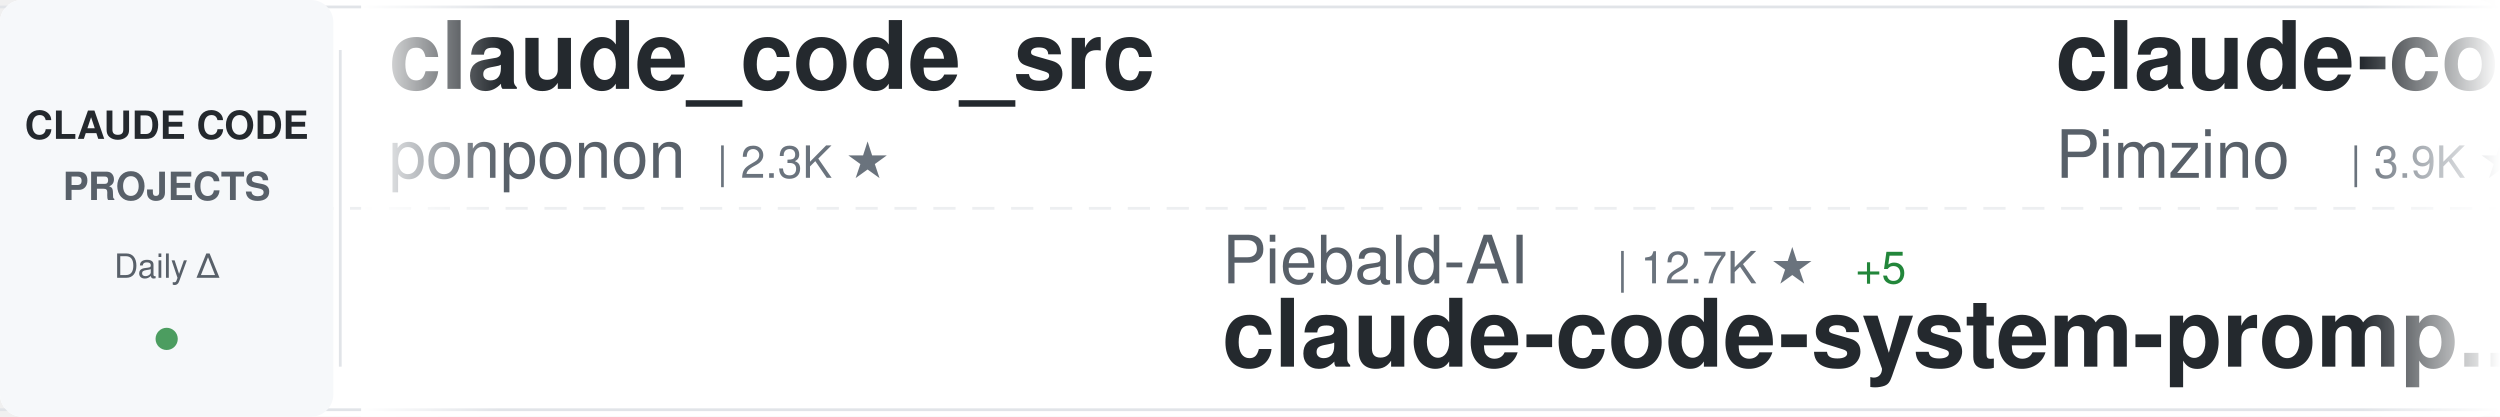
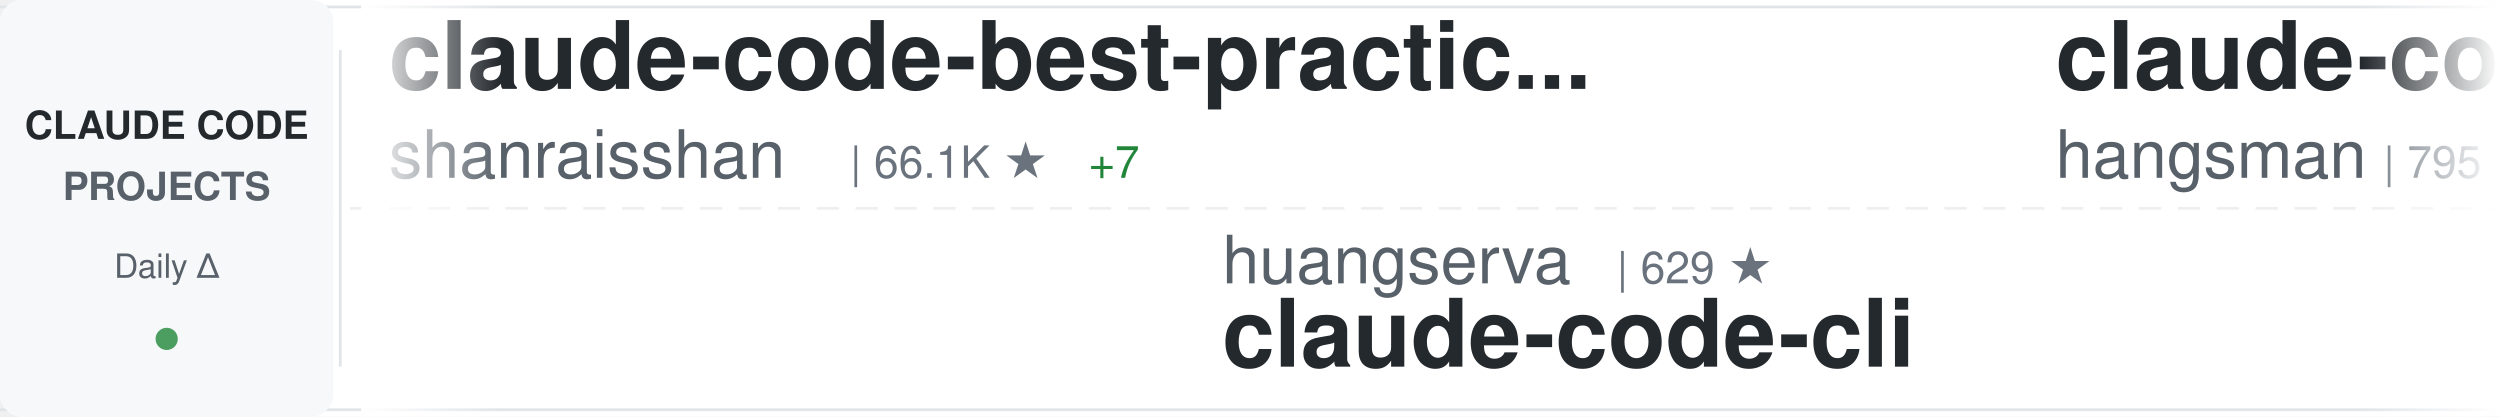
<svg xmlns="http://www.w3.org/2000/svg" width="900" height="150">
  <defs>
    <linearGradient id="awesomeLeftFade" x1="0%" y1="0%" x2="100%" y2="0%">
      <stop offset="0%" style="stop-color:#ffffff;stop-opacity:1" />
      <stop offset="100%" style="stop-color:#ffffff;stop-opacity:0" />
    </linearGradient>
    <linearGradient id="awesomeRightFade" x1="0%" y1="0%" x2="100%" y2="0%">
      <stop offset="0%" style="stop-color:#ffffff;stop-opacity:0" />
      <stop offset="100%" style="stop-color:#ffffff;stop-opacity:1" />
    </linearGradient>
  </defs>
  <rect width="900" height="150" fill="#ffffff" rx="8" />
  <rect x="0" y="2" width="900" height="1" fill="#e1e4e8" />
  <rect x="0" y="147" width="900" height="1" fill="#e1e4e8" />
  <line x1="0" y1="75" x2="900" y2="75" stroke="#e1e4e8" stroke-width="1" stroke-dasharray="8 6" opacity="0.6" />
  <rect x="0" y="0" width="120" height="150" fill="#f6f8fa" rx="8" />
  <text x="60" y="50" font-family="-apple-system, BlinkMacSystemFont, 'Segoe UI', Helvetica, Arial, sans-serif" font-size="14" font-weight="600" fill="#24292e" text-anchor="middle">CLAUDE CODE</text>
  <text x="60" y="72" font-family="-apple-system, BlinkMacSystemFont, 'Segoe UI', Helvetica, Arial, sans-serif" font-size="14" font-weight="600" fill="#586069" text-anchor="middle">PROJECTS</text>
  <text x="60" y="100" font-family="-apple-system, BlinkMacSystemFont, 'Segoe UI', Helvetica, Arial, sans-serif" font-size="12" font-weight="500" fill="#586069" text-anchor="middle">Daily Δ</text>
  <circle cx="60" cy="122" r="4" fill="#22863a" opacity="0.8" />
  <rect x="122" y="18" width="1" height="114" fill="#e1e4e8" />
  <clipPath id="awesomeTickerClip">
    <rect x="130" y="0" width="770" height="150" />
  </clipPath>
  <g clip-path="url(#awesomeTickerClip)">
    <g id="awesomeTickerItems">
      <animateTransform attributeName="transform" attributeType="XML" type="translate" from="0 0" to="-3000 0" dur="54s" repeatCount="indefinite" />
      <g transform="translate(0, 0)">
-         <text x="140" y="32" font-family="-apple-system, BlinkMacSystemFont, 'Segoe UI', Helvetica, Arial, sans-serif" font-size="34" font-weight="600" fill="#24292e">claude_code_src</text>
-         <text x="140" y="64" font-family="-apple-system, BlinkMacSystemFont, 'Segoe UI', Helvetica, Arial, sans-serif" font-size="24" font-weight="400" fill="#586069">ponponon</text>
-         <text x="258" y="64" font-family="-apple-system, BlinkMacSystemFont, 'Segoe UI', Helvetica, Arial, sans-serif" font-size="16" font-weight="500" fill="#6a737d">| 2.3K ★</text>
+         <text x="140" y="32" font-family="-apple-system, BlinkMacSystemFont, 'Segoe UI', Helvetica, Arial, sans-serif" font-size="34" font-weight="600" fill="#24292e">claude-code-best-practic...</text>
+         <text x="140" y="64" font-family="-apple-system, BlinkMacSystemFont, 'Segoe UI', Helvetica, Arial, sans-serif" font-size="24" font-weight="400" fill="#586069">shanraisshan</text>
+         <text x="306" y="64" font-family="-apple-system, BlinkMacSystemFont, 'Segoe UI', Helvetica, Arial, sans-serif" font-size="16" font-weight="500" fill="#6a737d">| 66.1K ★</text>
+         <text x="392" y="64" font-family="-apple-system, BlinkMacSystemFont, 'Segoe UI', Helvetica, Arial, sans-serif" font-size="16" font-weight="500" fill="#22863a"> +7</text>
      </g>
      <g transform="translate(300, 0)">
-         <text x="140" y="102" font-family="-apple-system, BlinkMacSystemFont, 'Segoe UI', Helvetica, Arial, sans-serif" font-size="24" font-weight="400" fill="#586069">Piebald-AI</text>
-         <text x="282" y="102" font-family="-apple-system, BlinkMacSystemFont, 'Segoe UI', Helvetica, Arial, sans-serif" font-size="16" font-weight="500" fill="#6a737d">| 12.7K ★</text>
-         <text x="368" y="102" font-family="-apple-system, BlinkMacSystemFont, 'Segoe UI', Helvetica, Arial, sans-serif" font-size="16" font-weight="500" fill="#22863a"> +5</text>
-         <text x="140" y="132" font-family="-apple-system, BlinkMacSystemFont, 'Segoe UI', Helvetica, Arial, sans-serif" font-size="34" font-weight="600" fill="#24292e">claude-code-system-promp...</text>
+         <text x="140" y="102" font-family="-apple-system, BlinkMacSystemFont, 'Segoe UI', Helvetica, Arial, sans-serif" font-size="24" font-weight="400" fill="#586069">huangserva</text>
+         <text x="282" y="102" font-family="-apple-system, BlinkMacSystemFont, 'Segoe UI', Helvetica, Arial, sans-serif" font-size="16" font-weight="500" fill="#6a737d">| 629 ★</text>
+         <text x="140" y="132" font-family="-apple-system, BlinkMacSystemFont, 'Segoe UI', Helvetica, Arial, sans-serif" font-size="34" font-weight="600" fill="#24292e">claude-code-cli</text>
      </g>
      <g transform="translate(600, 0)">
-         <text x="140" y="32" font-family="-apple-system, BlinkMacSystemFont, 'Segoe UI', Helvetica, Arial, sans-serif" font-size="34" font-weight="600" fill="#24292e">claude-code-spec-workflo...</text>
-         <text x="140" y="64" font-family="-apple-system, BlinkMacSystemFont, 'Segoe UI', Helvetica, Arial, sans-serif" font-size="24" font-weight="400" fill="#586069">Pimzino</text>
-         <text x="246" y="64" font-family="-apple-system, BlinkMacSystemFont, 'Segoe UI', Helvetica, Arial, sans-serif" font-size="16" font-weight="500" fill="#6a737d">| 3.9K ★</text>
+         <text x="140" y="32" font-family="-apple-system, BlinkMacSystemFont, 'Segoe UI', Helvetica, Arial, sans-serif" font-size="34" font-weight="600" fill="#24292e">claude-code-source</text>
+         <text x="140" y="64" font-family="-apple-system, BlinkMacSystemFont, 'Segoe UI', Helvetica, Arial, sans-serif" font-size="24" font-weight="400" fill="#586069">hangsman</text>
+         <text x="258" y="64" font-family="-apple-system, BlinkMacSystemFont, 'Segoe UI', Helvetica, Arial, sans-serif" font-size="16" font-weight="500" fill="#6a737d">| 795 ★</text>
      </g>
      <g transform="translate(900, 0)">
-         <text x="140" y="102" font-family="-apple-system, BlinkMacSystemFont, 'Segoe UI', Helvetica, Arial, sans-serif" font-size="24" font-weight="400" fill="#586069">anthropics</text>
-         <text x="282" y="102" font-family="-apple-system, BlinkMacSystemFont, 'Segoe UI', Helvetica, Arial, sans-serif" font-size="16" font-weight="500" fill="#6a737d">| 6.2K ★</text>
-         <text x="359" y="102" font-family="-apple-system, BlinkMacSystemFont, 'Segoe UI', Helvetica, Arial, sans-serif" font-size="16" font-weight="500" fill="#22863a"> +3</text>
-         <text x="140" y="132" font-family="-apple-system, BlinkMacSystemFont, 'Segoe UI', Helvetica, Arial, sans-serif" font-size="34" font-weight="600" fill="#24292e">claude-code-security-rev...</text>
+         <text x="140" y="102" font-family="-apple-system, BlinkMacSystemFont, 'Segoe UI', Helvetica, Arial, sans-serif" font-size="24" font-weight="400" fill="#586069">frankbria</text>
+         <text x="270" y="102" font-family="-apple-system, BlinkMacSystemFont, 'Segoe UI', Helvetica, Arial, sans-serif" font-size="16" font-weight="500" fill="#6a737d">| 9.6K ★</text>
+         <text x="140" y="132" font-family="-apple-system, BlinkMacSystemFont, 'Segoe UI', Helvetica, Arial, sans-serif" font-size="34" font-weight="600" fill="#24292e">ralph-claude-code</text>
      </g>
      <g transform="translate(1200, 0)">
+         <text x="140" y="32" font-family="-apple-system, BlinkMacSystemFont, 'Segoe UI', Helvetica, Arial, sans-serif" font-size="34" font-weight="600" fill="#24292e">edmunds-claude-code</text>
+         <text x="140" y="64" font-family="-apple-system, BlinkMacSystemFont, 'Segoe UI', Helvetica, Arial, sans-serif" font-size="24" font-weight="400" fill="#586069">edmund-io</text>
+         <text x="270" y="64" font-family="-apple-system, BlinkMacSystemFont, 'Segoe UI', Helvetica, Arial, sans-serif" font-size="16" font-weight="500" fill="#6a737d">| 1.5K ★</text>
+       </g>
+       <g transform="translate(1500, 0)">
+         <text x="140" y="102" font-family="-apple-system, BlinkMacSystemFont, 'Segoe UI', Helvetica, Arial, sans-serif" font-size="24" font-weight="400" fill="#586069">fuergaosi233</text>
+         <text x="306" y="102" font-family="-apple-system, BlinkMacSystemFont, 'Segoe UI', Helvetica, Arial, sans-serif" font-size="16" font-weight="500" fill="#6a737d">| 2.8K ★</text>
+         <text x="140" y="132" font-family="-apple-system, BlinkMacSystemFont, 'Segoe UI', Helvetica, Arial, sans-serif" font-size="34" font-weight="600" fill="#24292e">claude-code-proxy</text>
+       </g>
+       <g transform="translate(1800, 0)">
+         <text x="140" y="32" font-family="-apple-system, BlinkMacSystemFont, 'Segoe UI', Helvetica, Arial, sans-serif" font-size="34" font-weight="600" fill="#24292e">claude-code-guide</text>
+         <text x="140" y="64" font-family="-apple-system, BlinkMacSystemFont, 'Segoe UI', Helvetica, Arial, sans-serif" font-size="24" font-weight="400" fill="#586069">zebbern</text>
+         <text x="246" y="64" font-family="-apple-system, BlinkMacSystemFont, 'Segoe UI', Helvetica, Arial, sans-serif" font-size="16" font-weight="500" fill="#6a737d">| 4.6K ★</text>
+         <text x="323" y="64" font-family="-apple-system, BlinkMacSystemFont, 'Segoe UI', Helvetica, Arial, sans-serif" font-size="16" font-weight="500" fill="#cb2431"> -2</text>
+       </g>
+       <g transform="translate(2100, 0)">
+         <text x="140" y="102" font-family="-apple-system, BlinkMacSystemFont, 'Segoe UI', Helvetica, Arial, sans-serif" font-size="24" font-weight="400" fill="#586069">zstmfhy</text>
+         <text x="246" y="102" font-family="-apple-system, BlinkMacSystemFont, 'Segoe UI', Helvetica, Arial, sans-serif" font-size="16" font-weight="500" fill="#6a737d">| 189 ★</text>
+         <text x="140" y="132" font-family="-apple-system, BlinkMacSystemFont, 'Segoe UI', Helvetica, Arial, sans-serif" font-size="34" font-weight="600" fill="#24292e">Claude-code</text>
+       </g>
+       <g transform="translate(2400, 0)">
        <text x="140" y="32" font-family="-apple-system, BlinkMacSystemFont, 'Segoe UI', Helvetica, Arial, sans-serif" font-size="34" font-weight="600" fill="#24292e">claude-code-webui</text>
        <text x="140" y="64" font-family="-apple-system, BlinkMacSystemFont, 'Segoe UI', Helvetica, Arial, sans-serif" font-size="24" font-weight="400" fill="#586069">sugyan</text>
        <text x="234" y="64" font-family="-apple-system, BlinkMacSystemFont, 'Segoe UI', Helvetica, Arial, sans-serif" font-size="16" font-weight="500" fill="#6a737d">| 1.1K ★</text>
      </g>
-       <g transform="translate(1500, 0)">
-         <text x="140" y="102" font-family="-apple-system, BlinkMacSystemFont, 'Segoe UI', Helvetica, Arial, sans-serif" font-size="24" font-weight="400" fill="#586069">https-deeplearning-ai</text>
-         <text x="414" y="102" font-family="-apple-system, BlinkMacSystemFont, 'Segoe UI', Helvetica, Arial, sans-serif" font-size="16" font-weight="500" fill="#6a737d">| 549 ★</text>
-         <text x="140" y="132" font-family="-apple-system, BlinkMacSystemFont, 'Segoe UI', Helvetica, Arial, sans-serif" font-size="34" font-weight="600" fill="#24292e">sc-claude-code-files</text>
-       </g>
-       <g transform="translate(1800, 0)">
-         <text x="140" y="32" font-family="-apple-system, BlinkMacSystemFont, 'Segoe UI', Helvetica, Arial, sans-serif" font-size="34" font-weight="600" fill="#24292e">Claude-Code-Usage-Monito...</text>
-         <text x="140" y="64" font-family="-apple-system, BlinkMacSystemFont, 'Segoe UI', Helvetica, Arial, sans-serif" font-size="24" font-weight="400" fill="#586069">Maciek-roboblog</text>
-         <text x="342" y="64" font-family="-apple-system, BlinkMacSystemFont, 'Segoe UI', Helvetica, Arial, sans-serif" font-size="16" font-weight="500" fill="#6a737d">| 8.7K ★</text>
-         <text x="419" y="64" font-family="-apple-system, BlinkMacSystemFont, 'Segoe UI', Helvetica, Arial, sans-serif" font-size="16" font-weight="500" fill="#22863a"> +1</text>
-       </g>
-       <g transform="translate(2100, 0)">
-         <text x="140" y="102" font-family="-apple-system, BlinkMacSystemFont, 'Segoe UI', Helvetica, Arial, sans-serif" font-size="24" font-weight="400" fill="#586069">fuergaosi233</text>
-         <text x="306" y="102" font-family="-apple-system, BlinkMacSystemFont, 'Segoe UI', Helvetica, Arial, sans-serif" font-size="16" font-weight="500" fill="#6a737d">| 2.8K ★</text>
-         <text x="383" y="102" font-family="-apple-system, BlinkMacSystemFont, 'Segoe UI', Helvetica, Arial, sans-serif" font-size="16" font-weight="500" fill="#cb2431"> -1</text>
-         <text x="140" y="132" font-family="-apple-system, BlinkMacSystemFont, 'Segoe UI', Helvetica, Arial, sans-serif" font-size="34" font-weight="600" fill="#24292e">claude-code-proxy</text>
-       </g>
-       <g transform="translate(2400, 0)">
-         <text x="140" y="32" font-family="-apple-system, BlinkMacSystemFont, 'Segoe UI', Helvetica, Arial, sans-serif" font-size="34" font-weight="600" fill="#24292e">Claude-Code</text>
-         <text x="140" y="64" font-family="-apple-system, BlinkMacSystemFont, 'Segoe UI', Helvetica, Arial, sans-serif" font-size="24" font-weight="400" fill="#586069">KPR111</text>
-         <text x="234" y="64" font-family="-apple-system, BlinkMacSystemFont, 'Segoe UI', Helvetica, Arial, sans-serif" font-size="16" font-weight="500" fill="#6a737d">| 18 ★</text>
-       </g>
      <g transform="translate(2700, 0)">
-         <text x="140" y="102" font-family="-apple-system, BlinkMacSystemFont, 'Segoe UI', Helvetica, Arial, sans-serif" font-size="24" font-weight="400" fill="#586069">ykdojo</text>
-         <text x="234" y="102" font-family="-apple-system, BlinkMacSystemFont, 'Segoe UI', Helvetica, Arial, sans-serif" font-size="16" font-weight="500" fill="#6a737d">| 10.1K ★</text>
-         <text x="320" y="102" font-family="-apple-system, BlinkMacSystemFont, 'Segoe UI', Helvetica, Arial, sans-serif" font-size="16" font-weight="500" fill="#22863a"> +2</text>
-         <text x="140" y="132" font-family="-apple-system, BlinkMacSystemFont, 'Segoe UI', Helvetica, Arial, sans-serif" font-size="34" font-weight="600" fill="#24292e">claude-code-tips</text>
+         <text x="140" y="102" font-family="-apple-system, BlinkMacSystemFont, 'Segoe UI', Helvetica, Arial, sans-serif" font-size="24" font-weight="400" fill="#586069">Alishahryar1</text>
+         <text x="306" y="102" font-family="-apple-system, BlinkMacSystemFont, 'Segoe UI', Helvetica, Arial, sans-serif" font-size="16" font-weight="500" fill="#6a737d">| 55.4K ★</text>
+         <text x="392" y="102" font-family="-apple-system, BlinkMacSystemFont, 'Segoe UI', Helvetica, Arial, sans-serif" font-size="16" font-weight="500" fill="#22863a"> +12</text>
+         <text x="140" y="132" font-family="-apple-system, BlinkMacSystemFont, 'Segoe UI', Helvetica, Arial, sans-serif" font-size="34" font-weight="600" fill="#24292e">free-claude-code</text>
      </g>
      <g transform="translate(3000, 0)">
-         <text x="140" y="32" font-family="-apple-system, BlinkMacSystemFont, 'Segoe UI', Helvetica, Arial, sans-serif" font-size="34" font-weight="600" fill="#24292e">claude_code_src</text>
-         <text x="140" y="64" font-family="-apple-system, BlinkMacSystemFont, 'Segoe UI', Helvetica, Arial, sans-serif" font-size="24" font-weight="400" fill="#586069">ponponon</text>
-         <text x="258" y="64" font-family="-apple-system, BlinkMacSystemFont, 'Segoe UI', Helvetica, Arial, sans-serif" font-size="16" font-weight="500" fill="#6a737d">| 2.3K ★</text>
+         <text x="140" y="32" font-family="-apple-system, BlinkMacSystemFont, 'Segoe UI', Helvetica, Arial, sans-serif" font-size="34" font-weight="600" fill="#24292e">claude-code-best-practic...</text>
+         <text x="140" y="64" font-family="-apple-system, BlinkMacSystemFont, 'Segoe UI', Helvetica, Arial, sans-serif" font-size="24" font-weight="400" fill="#586069">shanraisshan</text>
+         <text x="306" y="64" font-family="-apple-system, BlinkMacSystemFont, 'Segoe UI', Helvetica, Arial, sans-serif" font-size="16" font-weight="500" fill="#6a737d">| 66.1K ★</text>
+         <text x="392" y="64" font-family="-apple-system, BlinkMacSystemFont, 'Segoe UI', Helvetica, Arial, sans-serif" font-size="16" font-weight="500" fill="#22863a"> +7</text>
      </g>
      <g transform="translate(3300, 0)">
-         <text x="140" y="102" font-family="-apple-system, BlinkMacSystemFont, 'Segoe UI', Helvetica, Arial, sans-serif" font-size="24" font-weight="400" fill="#586069">Piebald-AI</text>
-         <text x="282" y="102" font-family="-apple-system, BlinkMacSystemFont, 'Segoe UI', Helvetica, Arial, sans-serif" font-size="16" font-weight="500" fill="#6a737d">| 12.7K ★</text>
-         <text x="368" y="102" font-family="-apple-system, BlinkMacSystemFont, 'Segoe UI', Helvetica, Arial, sans-serif" font-size="16" font-weight="500" fill="#22863a"> +5</text>
-         <text x="140" y="132" font-family="-apple-system, BlinkMacSystemFont, 'Segoe UI', Helvetica, Arial, sans-serif" font-size="34" font-weight="600" fill="#24292e">claude-code-system-promp...</text>
+         <text x="140" y="102" font-family="-apple-system, BlinkMacSystemFont, 'Segoe UI', Helvetica, Arial, sans-serif" font-size="24" font-weight="400" fill="#586069">huangserva</text>
+         <text x="282" y="102" font-family="-apple-system, BlinkMacSystemFont, 'Segoe UI', Helvetica, Arial, sans-serif" font-size="16" font-weight="500" fill="#6a737d">| 629 ★</text>
+         <text x="140" y="132" font-family="-apple-system, BlinkMacSystemFont, 'Segoe UI', Helvetica, Arial, sans-serif" font-size="34" font-weight="600" fill="#24292e">claude-code-cli</text>
      </g>
      <g transform="translate(3600, 0)">
-         <text x="140" y="32" font-family="-apple-system, BlinkMacSystemFont, 'Segoe UI', Helvetica, Arial, sans-serif" font-size="34" font-weight="600" fill="#24292e">claude-code-spec-workflo...</text>
-         <text x="140" y="64" font-family="-apple-system, BlinkMacSystemFont, 'Segoe UI', Helvetica, Arial, sans-serif" font-size="24" font-weight="400" fill="#586069">Pimzino</text>
-         <text x="246" y="64" font-family="-apple-system, BlinkMacSystemFont, 'Segoe UI', Helvetica, Arial, sans-serif" font-size="16" font-weight="500" fill="#6a737d">| 3.9K ★</text>
+         <text x="140" y="32" font-family="-apple-system, BlinkMacSystemFont, 'Segoe UI', Helvetica, Arial, sans-serif" font-size="34" font-weight="600" fill="#24292e">claude-code-source</text>
+         <text x="140" y="64" font-family="-apple-system, BlinkMacSystemFont, 'Segoe UI', Helvetica, Arial, sans-serif" font-size="24" font-weight="400" fill="#586069">hangsman</text>
+         <text x="258" y="64" font-family="-apple-system, BlinkMacSystemFont, 'Segoe UI', Helvetica, Arial, sans-serif" font-size="16" font-weight="500" fill="#6a737d">| 795 ★</text>
      </g>
      <g transform="translate(3900, 0)">
-         <text x="140" y="102" font-family="-apple-system, BlinkMacSystemFont, 'Segoe UI', Helvetica, Arial, sans-serif" font-size="24" font-weight="400" fill="#586069">anthropics</text>
-         <text x="282" y="102" font-family="-apple-system, BlinkMacSystemFont, 'Segoe UI', Helvetica, Arial, sans-serif" font-size="16" font-weight="500" fill="#6a737d">| 6.2K ★</text>
-         <text x="359" y="102" font-family="-apple-system, BlinkMacSystemFont, 'Segoe UI', Helvetica, Arial, sans-serif" font-size="16" font-weight="500" fill="#22863a"> +3</text>
-         <text x="140" y="132" font-family="-apple-system, BlinkMacSystemFont, 'Segoe UI', Helvetica, Arial, sans-serif" font-size="34" font-weight="600" fill="#24292e">claude-code-security-rev...</text>
+         <text x="140" y="102" font-family="-apple-system, BlinkMacSystemFont, 'Segoe UI', Helvetica, Arial, sans-serif" font-size="24" font-weight="400" fill="#586069">frankbria</text>
+         <text x="270" y="102" font-family="-apple-system, BlinkMacSystemFont, 'Segoe UI', Helvetica, Arial, sans-serif" font-size="16" font-weight="500" fill="#6a737d">| 9.6K ★</text>
+         <text x="140" y="132" font-family="-apple-system, BlinkMacSystemFont, 'Segoe UI', Helvetica, Arial, sans-serif" font-size="34" font-weight="600" fill="#24292e">ralph-claude-code</text>
      </g>
    </g>
  </g>
  <rect x="130" y="0" width="50" height="150" fill="url(#awesomeLeftFade)" />
  <rect x="850" y="0" width="50" height="150" fill="url(#awesomeRightFade)" />
</svg>
